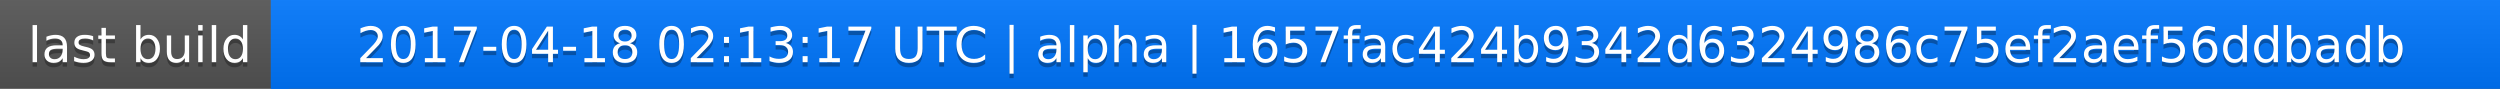
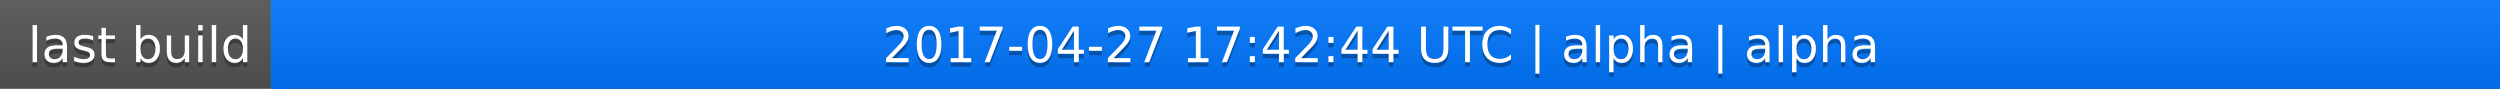
<svg xmlns="http://www.w3.org/2000/svg" width="563" height="20">
  <linearGradient id="a" x2="0" y2="100%">
    <stop offset="0" stop-color="#bbb" stop-opacity=".1" />
    <stop offset="1" stop-opacity=".1" />
  </linearGradient>
  <rect rx="0" width="563" height="20" fill="#555" />
  <rect rx="0" x="61" width="502" height="20" fill="#07f" />
  <path fill="#07f" d="M61 0h4v20h-4z" />
  <rect rx="0" width="563" height="20" fill="url(#a)" />
  <g fill="#fff" text-anchor="middle" font-family="DejaVu Sans,Verdana,Geneva,sans-serif" font-size="11">
    <text x="31.5" y="15" fill="#010101" fill-opacity=".3">last build</text>
    <text x="31.5" y="14">last build</text>
-     <text x="311" y="15" fill="#010101" fill-opacity=".3">2017-04-18 02:13:17 UTC | alpha | 1657fac424b9342d6324986c75ef2aef56ddbadb</text>
-     <text x="311" y="14">2017-04-18 02:13:17 UTC | alpha | 1657fac424b9342d6324986c75ef2aef56ddbadb</text>
+     <text x="311" y="15" fill="#010101" fill-opacity=".3">2017-04-27 17:42:44 UTC | alpha | alpha</text>
+     <text x="311" y="14">2017-04-27 17:42:44 UTC | alpha | alpha</text>
  </g>
</svg>
